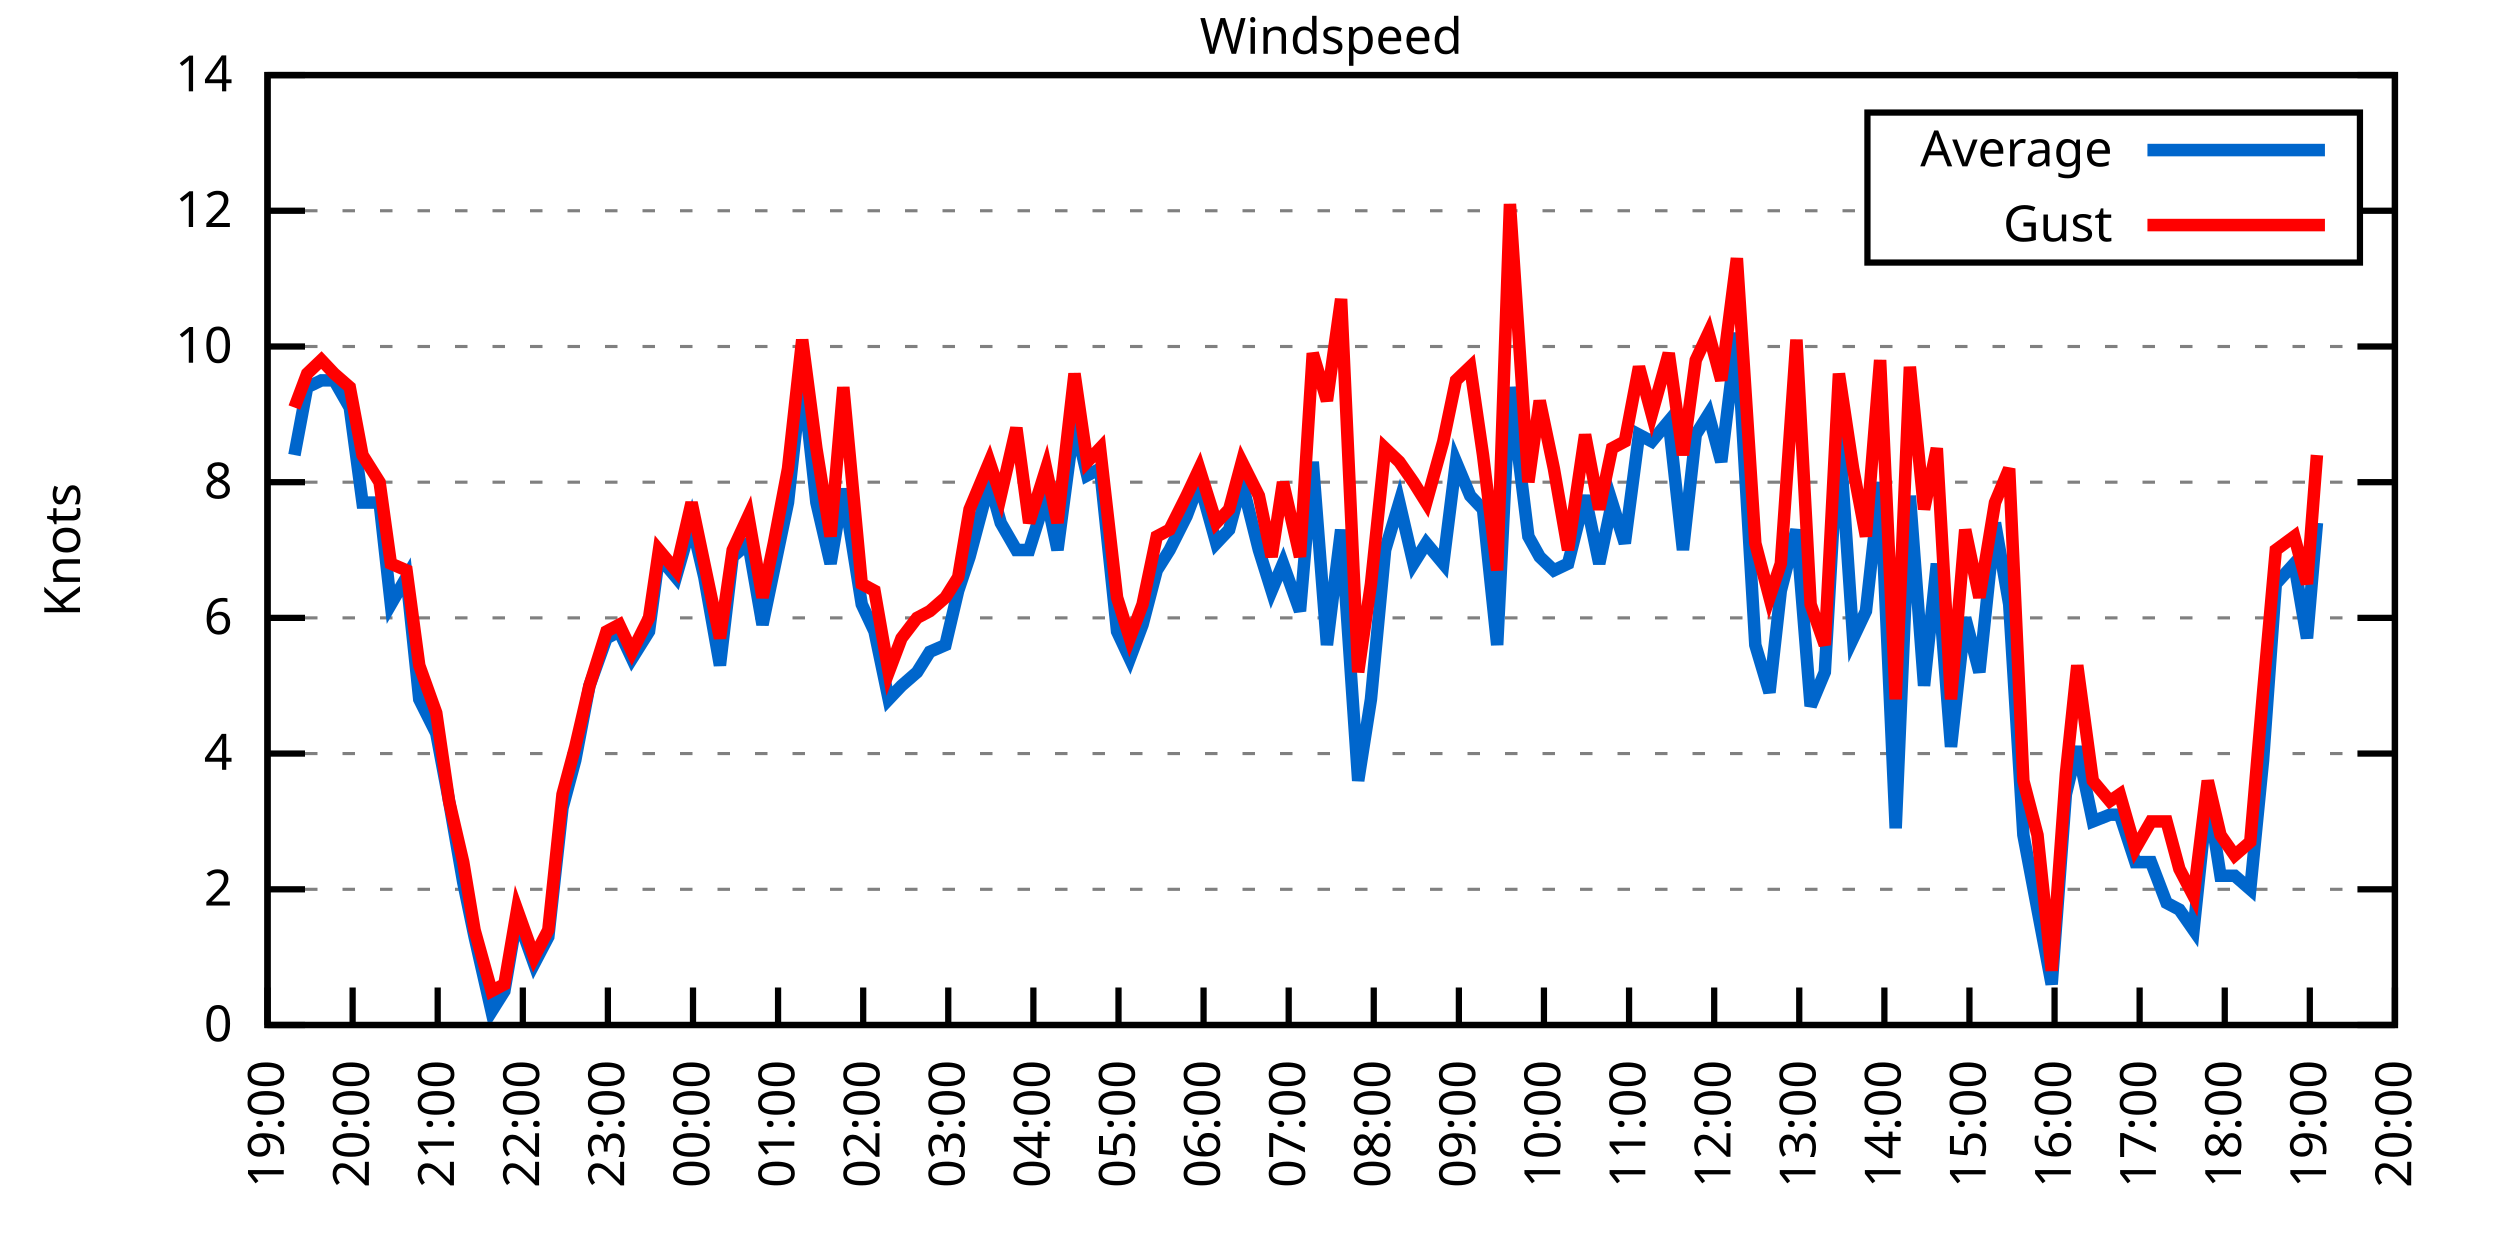
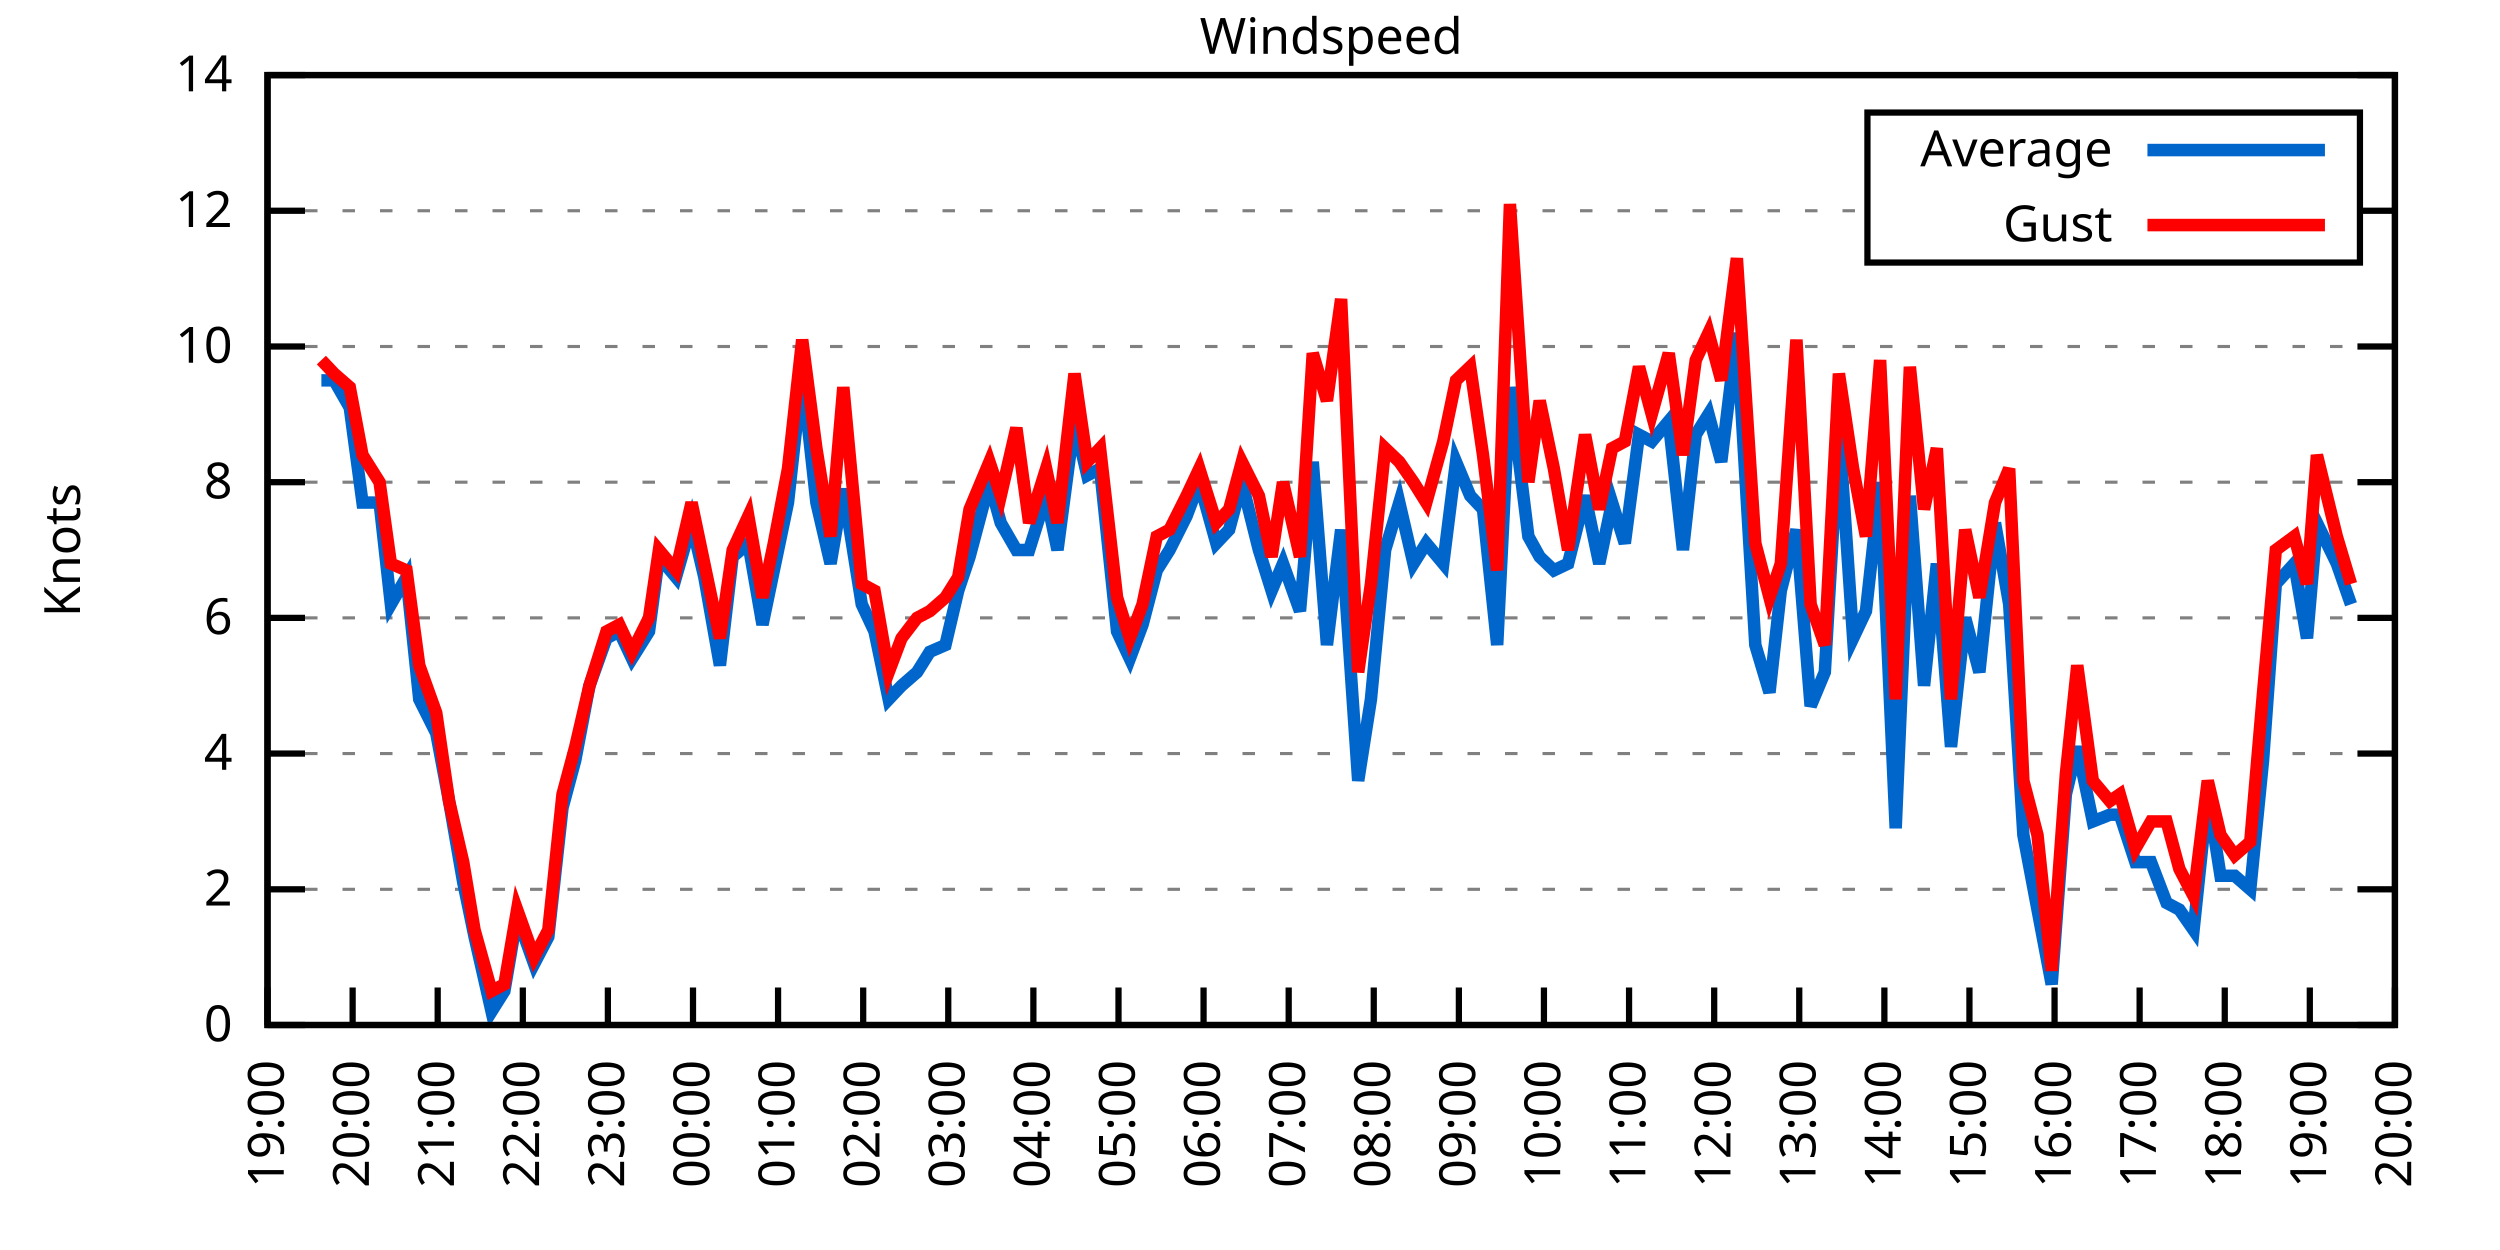
<svg xmlns="http://www.w3.org/2000/svg" xmlns:xlink="http://www.w3.org/1999/xlink" width="400" height="200" viewBox="0 0 400 200">
  <g id="gnuplot_canvas">
    <rect x="0" y="0" width="400" height="200" fill="none" />
    <defs>
      <circle id="gpDot" r="0.5" stroke-width="0.5" stroke="currentColor" />
      <path id="gpPt0" stroke-width="0.333" stroke="currentColor" d="M-1,0 h2 M0,-1 v2" />
      <path id="gpPt1" stroke-width="0.333" stroke="currentColor" d="M-1,-1 L1,1 M1,-1 L-1,1" />
      <path id="gpPt2" stroke-width="0.333" stroke="currentColor" d="M-1,0 L1,0 M0,-1 L0,1 M-1,-1 L1,1 M-1,1 L1,-1" />
      <rect id="gpPt3" stroke-width="0.333" stroke="currentColor" x="-1" y="-1" width="2" height="2" />
      <rect id="gpPt4" stroke-width="0.333" stroke="currentColor" fill="currentColor" x="-1" y="-1" width="2" height="2" />
      <circle id="gpPt5" stroke-width="0.333" stroke="currentColor" cx="0" cy="0" r="1" />
      <use xlink:href="#gpPt5" id="gpPt6" fill="currentColor" stroke="none" />
      <path id="gpPt7" stroke-width="0.333" stroke="currentColor" d="M0,-1.33 L-1.33,0.67 L1.33,0.67 z" />
      <use xlink:href="#gpPt7" id="gpPt8" fill="currentColor" stroke="none" />
      <use xlink:href="#gpPt7" id="gpPt9" stroke="currentColor" transform="rotate(180)" />
      <use xlink:href="#gpPt9" id="gpPt10" fill="currentColor" stroke="none" />
      <use xlink:href="#gpPt3" id="gpPt11" stroke="currentColor" transform="rotate(45)" />
      <use xlink:href="#gpPt11" id="gpPt12" fill="currentColor" stroke="none" />
      <path id="gpPt13" stroke-width="0.333" stroke="currentColor" d="M0,1.330 L1.265,0.411 L0.782,-1.067 L-0.782,-1.076 L-1.265,0.411 z" />
      <use xlink:href="#gpPt13" id="gpPt14" fill="currentColor" stroke="none" />
      <filter id="textbox" filterUnits="objectBoundingBox" x="0" y="0" height="1" width="1">
        <feFlood flood-color="white" flood-opacity="1" result="bgnd" />
        <feComposite in="SourceGraphic" in2="bgnd" operator="atop" />
      </filter>
      <filter id="greybox" filterUnits="objectBoundingBox" x="0" y="0" height="1" width="1">
        <feFlood flood-color="lightgrey" flood-opacity="1" result="grey" />
        <feComposite in="SourceGraphic" in2="grey" operator="atop" />
      </filter>
    </defs>
    <g fill="none" color="white" stroke="currentColor" stroke-width="1.00" stroke-linecap="butt" stroke-linejoin="miter">
</g>
    <g fill="none" color="black" stroke="currentColor" stroke-width="1.00" stroke-linecap="butt" stroke-linejoin="miter">
      <g stroke="none" shape-rendering="crispEdges">
        <polygon fill="rgb(255, 255, 255)" points="42.80,164.00 383.18,164.00 383.18,12.02 42.80,12.02 " />
      </g>
    </g>
    <g fill="none" color="black" stroke="currentColor" stroke-width="1.00" stroke-linecap="butt" stroke-linejoin="miter">
</g>
    <g fill="none" color="black" stroke="black" stroke-width="0.50" stroke-linecap="butt" stroke-linejoin="miter">
</g>
    <g fill="none" color="gray" stroke="currentColor" stroke-width="0.50" stroke-linecap="butt" stroke-linejoin="miter">
      <path stroke="gray" stroke-dasharray="2,4" class="gridline" d="M42.80,164.00 L383.19,164.00  " />
    </g>
    <g fill="none" color="gray" stroke="gray" stroke-width="1.00" stroke-linecap="butt" stroke-linejoin="miter">
</g>
    <g fill="none" color="black" stroke="currentColor" stroke-width="1.00" stroke-linecap="butt" stroke-linejoin="miter">
      <path stroke="black" d="M42.80,164.00 L48.80,164.00 M383.19,164.00 L377.19,164.00  " />
      <g transform="translate(37.20,166.60)" stroke="none" fill="black" font-family="Sans" font-size="8.00" text-anchor="end">
        <text>
          <tspan font-family="Sans"> 0</tspan>
        </text>
      </g>
    </g>
    <g fill="none" color="black" stroke="currentColor" stroke-width="1.00" stroke-linecap="butt" stroke-linejoin="miter">
</g>
    <g fill="none" color="black" stroke="black" stroke-width="0.50" stroke-linecap="butt" stroke-linejoin="miter">
</g>
    <g fill="none" color="gray" stroke="currentColor" stroke-width="0.50" stroke-linecap="butt" stroke-linejoin="miter">
      <path stroke="gray" stroke-dasharray="2,4" class="gridline" d="M42.80,142.29 L383.19,142.29  " />
    </g>
    <g fill="none" color="gray" stroke="gray" stroke-width="1.00" stroke-linecap="butt" stroke-linejoin="miter">
</g>
    <g fill="none" color="black" stroke="currentColor" stroke-width="1.00" stroke-linecap="butt" stroke-linejoin="miter">
      <path stroke="black" d="M42.80,142.29 L48.80,142.29 M383.19,142.29 L377.19,142.29  " />
      <g transform="translate(37.20,144.89)" stroke="none" fill="black" font-family="Sans" font-size="8.00" text-anchor="end">
        <text>
          <tspan font-family="Sans"> 2</tspan>
        </text>
      </g>
    </g>
    <g fill="none" color="black" stroke="currentColor" stroke-width="1.00" stroke-linecap="butt" stroke-linejoin="miter">
</g>
    <g fill="none" color="black" stroke="black" stroke-width="0.50" stroke-linecap="butt" stroke-linejoin="miter">
</g>
    <g fill="none" color="gray" stroke="currentColor" stroke-width="0.50" stroke-linecap="butt" stroke-linejoin="miter">
      <path stroke="gray" stroke-dasharray="2,4" class="gridline" d="M42.80,120.57 L383.19,120.57  " />
    </g>
    <g fill="none" color="gray" stroke="gray" stroke-width="1.00" stroke-linecap="butt" stroke-linejoin="miter">
</g>
    <g fill="none" color="black" stroke="currentColor" stroke-width="1.00" stroke-linecap="butt" stroke-linejoin="miter">
      <path stroke="black" d="M42.80,120.57 L48.80,120.57 M383.19,120.57 L377.19,120.57  " />
      <g transform="translate(37.20,123.17)" stroke="none" fill="black" font-family="Sans" font-size="8.00" text-anchor="end">
        <text>
          <tspan font-family="Sans"> 4</tspan>
        </text>
      </g>
    </g>
    <g fill="none" color="black" stroke="currentColor" stroke-width="1.00" stroke-linecap="butt" stroke-linejoin="miter">
</g>
    <g fill="none" color="black" stroke="black" stroke-width="0.50" stroke-linecap="butt" stroke-linejoin="miter">
</g>
    <g fill="none" color="gray" stroke="currentColor" stroke-width="0.50" stroke-linecap="butt" stroke-linejoin="miter">
      <path stroke="gray" stroke-dasharray="2,4" class="gridline" d="M42.80,98.86 L383.19,98.86  " />
    </g>
    <g fill="none" color="gray" stroke="gray" stroke-width="1.00" stroke-linecap="butt" stroke-linejoin="miter">
</g>
    <g fill="none" color="black" stroke="currentColor" stroke-width="1.00" stroke-linecap="butt" stroke-linejoin="miter">
      <path stroke="black" d="M42.80,98.86 L48.80,98.86 M383.19,98.86 L377.19,98.86  " />
      <g transform="translate(37.20,101.46)" stroke="none" fill="black" font-family="Sans" font-size="8.00" text-anchor="end">
        <text>
          <tspan font-family="Sans"> 6</tspan>
        </text>
      </g>
    </g>
    <g fill="none" color="black" stroke="currentColor" stroke-width="1.00" stroke-linecap="butt" stroke-linejoin="miter">
</g>
    <g fill="none" color="black" stroke="black" stroke-width="0.50" stroke-linecap="butt" stroke-linejoin="miter">
</g>
    <g fill="none" color="gray" stroke="currentColor" stroke-width="0.50" stroke-linecap="butt" stroke-linejoin="miter">
      <path stroke="gray" stroke-dasharray="2,4" class="gridline" d="M42.80,77.15 L383.19,77.15  " />
    </g>
    <g fill="none" color="gray" stroke="gray" stroke-width="1.00" stroke-linecap="butt" stroke-linejoin="miter">
</g>
    <g fill="none" color="black" stroke="currentColor" stroke-width="1.00" stroke-linecap="butt" stroke-linejoin="miter">
      <path stroke="black" d="M42.80,77.15 L48.80,77.15 M383.19,77.15 L377.19,77.15  " />
      <g transform="translate(37.20,79.75)" stroke="none" fill="black" font-family="Sans" font-size="8.00" text-anchor="end">
        <text>
          <tspan font-family="Sans"> 8</tspan>
        </text>
      </g>
    </g>
    <g fill="none" color="black" stroke="currentColor" stroke-width="1.00" stroke-linecap="butt" stroke-linejoin="miter">
</g>
    <g fill="none" color="black" stroke="black" stroke-width="0.50" stroke-linecap="butt" stroke-linejoin="miter">
</g>
    <g fill="none" color="gray" stroke="currentColor" stroke-width="0.50" stroke-linecap="butt" stroke-linejoin="miter">
      <path stroke="gray" stroke-dasharray="2,4" class="gridline" d="M42.80,55.44 L383.19,55.44  " />
    </g>
    <g fill="none" color="gray" stroke="gray" stroke-width="1.00" stroke-linecap="butt" stroke-linejoin="miter">
</g>
    <g fill="none" color="black" stroke="currentColor" stroke-width="1.00" stroke-linecap="butt" stroke-linejoin="miter">
      <path stroke="black" d="M42.80,55.44 L48.80,55.44 M383.19,55.44 L377.19,55.44  " />
      <g transform="translate(37.20,58.04)" stroke="none" fill="black" font-family="Sans" font-size="8.00" text-anchor="end">
        <text>
          <tspan font-family="Sans"> 10</tspan>
        </text>
      </g>
    </g>
    <g fill="none" color="black" stroke="currentColor" stroke-width="1.00" stroke-linecap="butt" stroke-linejoin="miter">
</g>
    <g fill="none" color="black" stroke="black" stroke-width="0.50" stroke-linecap="butt" stroke-linejoin="miter">
</g>
    <g fill="none" color="gray" stroke="currentColor" stroke-width="0.50" stroke-linecap="butt" stroke-linejoin="miter">
      <path stroke="gray" stroke-dasharray="2,4" class="gridline" d="M42.80,33.72 L298.79,33.72 M377.59,33.72 L383.19,33.72  " />
    </g>
    <g fill="none" color="gray" stroke="gray" stroke-width="1.00" stroke-linecap="butt" stroke-linejoin="miter">
</g>
    <g fill="none" color="black" stroke="currentColor" stroke-width="1.00" stroke-linecap="butt" stroke-linejoin="miter">
      <path stroke="black" d="M42.80,33.72 L48.80,33.72 M383.19,33.72 L377.19,33.72  " />
      <g transform="translate(37.20,36.32)" stroke="none" fill="black" font-family="Sans" font-size="8.00" text-anchor="end">
        <text>
          <tspan font-family="Sans"> 12</tspan>
        </text>
      </g>
    </g>
    <g fill="none" color="black" stroke="currentColor" stroke-width="1.00" stroke-linecap="butt" stroke-linejoin="miter">
</g>
    <g fill="none" color="black" stroke="black" stroke-width="0.50" stroke-linecap="butt" stroke-linejoin="miter">
</g>
    <g fill="none" color="gray" stroke="currentColor" stroke-width="0.50" stroke-linecap="butt" stroke-linejoin="miter">
      <path stroke="gray" stroke-dasharray="2,4" class="gridline" d="M42.80,12.01 L383.19,12.01  " />
    </g>
    <g fill="none" color="gray" stroke="gray" stroke-width="1.00" stroke-linecap="butt" stroke-linejoin="miter">
</g>
    <g fill="none" color="black" stroke="currentColor" stroke-width="1.00" stroke-linecap="butt" stroke-linejoin="miter">
      <path stroke="black" d="M42.80,12.01 L48.80,12.01 M383.19,12.01 L377.19,12.01  " />
      <g transform="translate(37.20,14.61)" stroke="none" fill="black" font-family="Sans" font-size="8.00" text-anchor="end">
        <text>
          <tspan font-family="Sans"> 14</tspan>
        </text>
      </g>
    </g>
    <g fill="none" color="black" stroke="currentColor" stroke-width="1.00" stroke-linecap="butt" stroke-linejoin="miter">
      <path stroke="black" d="M42.80,164.00 L42.80,158.00  " />
      <g transform="translate(45.40,169.60) rotate(270.00)" stroke="none" fill="black" font-family="Sans" font-size="8.00" text-anchor="end">
        <text>
          <tspan font-family="Sans">19:00</tspan>
        </text>
      </g>
    </g>
    <g fill="none" color="black" stroke="currentColor" stroke-width="1.00" stroke-linecap="butt" stroke-linejoin="miter">
      <path stroke="black" d="M56.42,164.00 L56.42,158.00  " />
      <g transform="translate(59.02,169.60) rotate(270.00)" stroke="none" fill="black" font-family="Sans" font-size="8.00" text-anchor="end">
        <text>
          <tspan font-family="Sans">20:00</tspan>
        </text>
      </g>
    </g>
    <g fill="none" color="black" stroke="currentColor" stroke-width="1.00" stroke-linecap="butt" stroke-linejoin="miter">
      <path stroke="black" d="M70.03,164.00 L70.03,158.00  " />
      <g transform="translate(72.63,169.60) rotate(270.00)" stroke="none" fill="black" font-family="Sans" font-size="8.00" text-anchor="end">
        <text>
          <tspan font-family="Sans">21:00</tspan>
        </text>
      </g>
    </g>
    <g fill="none" color="black" stroke="currentColor" stroke-width="1.00" stroke-linecap="butt" stroke-linejoin="miter">
      <path stroke="black" d="M83.65,164.00 L83.65,158.00  " />
      <g transform="translate(86.25,169.60) rotate(270.00)" stroke="none" fill="black" font-family="Sans" font-size="8.00" text-anchor="end">
        <text>
          <tspan font-family="Sans">22:00</tspan>
        </text>
      </g>
    </g>
    <g fill="none" color="black" stroke="currentColor" stroke-width="1.00" stroke-linecap="butt" stroke-linejoin="miter">
      <path stroke="black" d="M97.26,164.00 L97.26,158.00  " />
      <g transform="translate(99.86,169.60) rotate(270.00)" stroke="none" fill="black" font-family="Sans" font-size="8.00" text-anchor="end">
        <text>
          <tspan font-family="Sans">23:00</tspan>
        </text>
      </g>
    </g>
    <g fill="none" color="black" stroke="currentColor" stroke-width="1.00" stroke-linecap="butt" stroke-linejoin="miter">
      <path stroke="black" d="M110.88,164.00 L110.88,158.00  " />
      <g transform="translate(113.48,169.60) rotate(270.00)" stroke="none" fill="black" font-family="Sans" font-size="8.00" text-anchor="end">
        <text>
          <tspan font-family="Sans">00:00</tspan>
        </text>
      </g>
    </g>
    <g fill="none" color="black" stroke="currentColor" stroke-width="1.00" stroke-linecap="butt" stroke-linejoin="miter">
      <path stroke="black" d="M124.49,164.00 L124.49,158.00  " />
      <g transform="translate(127.09,169.60) rotate(270.00)" stroke="none" fill="black" font-family="Sans" font-size="8.00" text-anchor="end">
        <text>
          <tspan font-family="Sans">01:00</tspan>
        </text>
      </g>
    </g>
    <g fill="none" color="black" stroke="currentColor" stroke-width="1.00" stroke-linecap="butt" stroke-linejoin="miter">
      <path stroke="black" d="M138.11,164.00 L138.11,158.00  " />
      <g transform="translate(140.71,169.60) rotate(270.00)" stroke="none" fill="black" font-family="Sans" font-size="8.00" text-anchor="end">
        <text>
          <tspan font-family="Sans">02:00</tspan>
        </text>
      </g>
    </g>
    <g fill="none" color="black" stroke="currentColor" stroke-width="1.00" stroke-linecap="butt" stroke-linejoin="miter">
      <path stroke="black" d="M151.72,164.00 L151.72,158.00  " />
      <g transform="translate(154.32,169.60) rotate(270.00)" stroke="none" fill="black" font-family="Sans" font-size="8.00" text-anchor="end">
        <text>
          <tspan font-family="Sans">03:00</tspan>
        </text>
      </g>
    </g>
    <g fill="none" color="black" stroke="currentColor" stroke-width="1.00" stroke-linecap="butt" stroke-linejoin="miter">
      <path stroke="black" d="M165.34,164.00 L165.34,158.00  " />
      <g transform="translate(167.94,169.60) rotate(270.00)" stroke="none" fill="black" font-family="Sans" font-size="8.00" text-anchor="end">
        <text>
          <tspan font-family="Sans">04:00</tspan>
        </text>
      </g>
    </g>
    <g fill="none" color="black" stroke="currentColor" stroke-width="1.00" stroke-linecap="butt" stroke-linejoin="miter">
      <path stroke="black" d="M178.96,164.00 L178.96,158.00  " />
      <g transform="translate(181.56,169.60) rotate(270.00)" stroke="none" fill="black" font-family="Sans" font-size="8.00" text-anchor="end">
        <text>
          <tspan font-family="Sans">05:00</tspan>
        </text>
      </g>
    </g>
    <g fill="none" color="black" stroke="currentColor" stroke-width="1.00" stroke-linecap="butt" stroke-linejoin="miter">
      <path stroke="black" d="M192.57,164.00 L192.57,158.00  " />
      <g transform="translate(195.17,169.60) rotate(270.00)" stroke="none" fill="black" font-family="Sans" font-size="8.00" text-anchor="end">
        <text>
          <tspan font-family="Sans">06:00</tspan>
        </text>
      </g>
    </g>
    <g fill="none" color="black" stroke="currentColor" stroke-width="1.00" stroke-linecap="butt" stroke-linejoin="miter">
      <path stroke="black" d="M206.19,164.00 L206.19,158.00  " />
      <g transform="translate(208.79,169.60) rotate(270.00)" stroke="none" fill="black" font-family="Sans" font-size="8.00" text-anchor="end">
        <text>
          <tspan font-family="Sans">07:00</tspan>
        </text>
      </g>
    </g>
    <g fill="none" color="black" stroke="currentColor" stroke-width="1.00" stroke-linecap="butt" stroke-linejoin="miter">
      <path stroke="black" d="M219.80,164.00 L219.80,158.00  " />
      <g transform="translate(222.40,169.60) rotate(270.00)" stroke="none" fill="black" font-family="Sans" font-size="8.00" text-anchor="end">
        <text>
          <tspan font-family="Sans">08:00</tspan>
        </text>
      </g>
    </g>
    <g fill="none" color="black" stroke="currentColor" stroke-width="1.00" stroke-linecap="butt" stroke-linejoin="miter">
      <path stroke="black" d="M233.42,164.00 L233.42,158.00  " />
      <g transform="translate(236.02,169.60) rotate(270.00)" stroke="none" fill="black" font-family="Sans" font-size="8.00" text-anchor="end">
        <text>
          <tspan font-family="Sans">09:00</tspan>
        </text>
      </g>
    </g>
    <g fill="none" color="black" stroke="currentColor" stroke-width="1.00" stroke-linecap="butt" stroke-linejoin="miter">
      <path stroke="black" d="M247.03,164.00 L247.03,158.00  " />
      <g transform="translate(249.63,169.60) rotate(270.00)" stroke="none" fill="black" font-family="Sans" font-size="8.00" text-anchor="end">
        <text>
          <tspan font-family="Sans">10:00</tspan>
        </text>
      </g>
    </g>
    <g fill="none" color="black" stroke="currentColor" stroke-width="1.00" stroke-linecap="butt" stroke-linejoin="miter">
      <path stroke="black" d="M260.65,164.00 L260.65,158.00  " />
      <g transform="translate(263.25,169.60) rotate(270.00)" stroke="none" fill="black" font-family="Sans" font-size="8.00" text-anchor="end">
        <text>
          <tspan font-family="Sans">11:00</tspan>
        </text>
      </g>
    </g>
    <g fill="none" color="black" stroke="currentColor" stroke-width="1.00" stroke-linecap="butt" stroke-linejoin="miter">
      <path stroke="black" d="M274.27,164.00 L274.27,158.00  " />
      <g transform="translate(276.87,169.60) rotate(270.00)" stroke="none" fill="black" font-family="Sans" font-size="8.00" text-anchor="end">
        <text>
          <tspan font-family="Sans">12:00</tspan>
        </text>
      </g>
    </g>
    <g fill="none" color="black" stroke="currentColor" stroke-width="1.00" stroke-linecap="butt" stroke-linejoin="miter">
      <path stroke="black" d="M287.88,164.00 L287.88,158.00  " />
      <g transform="translate(290.48,169.60) rotate(270.00)" stroke="none" fill="black" font-family="Sans" font-size="8.00" text-anchor="end">
        <text>
          <tspan font-family="Sans">13:00</tspan>
        </text>
      </g>
    </g>
    <g fill="none" color="black" stroke="currentColor" stroke-width="1.00" stroke-linecap="butt" stroke-linejoin="miter">
      <path stroke="black" d="M301.50,164.00 L301.50,158.00  " />
      <g transform="translate(304.10,169.60) rotate(270.00)" stroke="none" fill="black" font-family="Sans" font-size="8.00" text-anchor="end">
        <text>
          <tspan font-family="Sans">14:00</tspan>
        </text>
      </g>
    </g>
    <g fill="none" color="black" stroke="currentColor" stroke-width="1.00" stroke-linecap="butt" stroke-linejoin="miter">
      <path stroke="black" d="M315.11,164.00 L315.11,158.00  " />
      <g transform="translate(317.71,169.60) rotate(270.00)" stroke="none" fill="black" font-family="Sans" font-size="8.00" text-anchor="end">
        <text>
          <tspan font-family="Sans">15:00</tspan>
        </text>
      </g>
    </g>
    <g fill="none" color="black" stroke="currentColor" stroke-width="1.00" stroke-linecap="butt" stroke-linejoin="miter">
      <path stroke="black" d="M328.73,164.00 L328.73,158.00  " />
      <g transform="translate(331.33,169.60) rotate(270.00)" stroke="none" fill="black" font-family="Sans" font-size="8.00" text-anchor="end">
        <text>
          <tspan font-family="Sans">16:00</tspan>
        </text>
      </g>
    </g>
    <g fill="none" color="black" stroke="currentColor" stroke-width="1.00" stroke-linecap="butt" stroke-linejoin="miter">
      <path stroke="black" d="M342.34,164.00 L342.34,158.00  " />
      <g transform="translate(344.94,169.60) rotate(270.00)" stroke="none" fill="black" font-family="Sans" font-size="8.00" text-anchor="end">
        <text>
          <tspan font-family="Sans">17:00</tspan>
        </text>
      </g>
    </g>
    <g fill="none" color="black" stroke="currentColor" stroke-width="1.00" stroke-linecap="butt" stroke-linejoin="miter">
      <path stroke="black" d="M355.96,164.00 L355.96,158.00  " />
      <g transform="translate(358.56,169.60) rotate(270.00)" stroke="none" fill="black" font-family="Sans" font-size="8.00" text-anchor="end">
        <text>
          <tspan font-family="Sans">18:00</tspan>
        </text>
      </g>
    </g>
    <g fill="none" color="black" stroke="currentColor" stroke-width="1.00" stroke-linecap="butt" stroke-linejoin="miter">
      <path stroke="black" d="M369.57,164.00 L369.57,158.00  " />
      <g transform="translate(372.17,169.60) rotate(270.00)" stroke="none" fill="black" font-family="Sans" font-size="8.00" text-anchor="end">
        <text>
          <tspan font-family="Sans">19:00</tspan>
        </text>
      </g>
    </g>
    <g fill="none" color="black" stroke="currentColor" stroke-width="1.00" stroke-linecap="butt" stroke-linejoin="miter">
      <path stroke="black" d="M383.19,164.00 L383.19,158.00  " />
      <g transform="translate(385.79,169.60) rotate(270.00)" stroke="none" fill="black" font-family="Sans" font-size="8.00" text-anchor="end">
        <text>
          <tspan font-family="Sans">20:00</tspan>
        </text>
      </g>
    </g>
    <g fill="none" color="black" stroke="currentColor" stroke-width="1.00" stroke-linecap="butt" stroke-linejoin="miter">
</g>
    <g fill="none" color="black" stroke="currentColor" stroke-width="1.00" stroke-linecap="butt" stroke-linejoin="miter">
      <path stroke="black" d="M42.80,12.01 L42.80,164.00 L383.19,164.00 L383.19,12.01 L42.80,12.01 Z  " />
    </g>
    <g fill="none" color="black" stroke="currentColor" stroke-width="1.00" stroke-linecap="butt" stroke-linejoin="miter">
</g>
    <g fill="none" color="black" stroke="currentColor" stroke-width="1.00" stroke-linecap="butt" stroke-linejoin="miter">
      <path stroke="black" d="M298.79,42.01 L298.79,18.01 L377.59,18.01 L377.59,42.01 L298.79,42.01 Z  " />
    </g>
    <g id="Windspeed_plot_1">
      <g fill="none" color="white" stroke="black" stroke-width="2.00" stroke-linecap="butt" stroke-linejoin="miter">
</g>
      <g fill="none" color="black" stroke="currentColor" stroke-width="2.00" stroke-linecap="butt" stroke-linejoin="miter">
        <g transform="translate(337.99,26.61)" stroke="none" fill="black" font-family="Sans" font-size="8.00" text-anchor="end">
          <text>
            <tspan font-family="Sans">Average</tspan>
          </text>
        </g>
      </g>
      <g fill="none" color="black" stroke="currentColor" stroke-width="2.00" stroke-linecap="butt" stroke-linejoin="miter">
-         <path stroke="rgb(  0, 102, 204)" d="M343.59,24.01 L371.99,24.01 M47.11,72.81 L49.15,61.95 L51.42,60.86 L53.47,60.86 L55.96,65.21 L58.00,80.41   L60.73,80.41 L62.54,96.69 L65.04,92.35 L67.08,111.89 L69.80,117.32 L71.85,128.17 L74.12,141.20 L75.93,149.89   L78.65,161.83 L80.70,158.57 L82.74,146.63 L85.46,154.23 L87.73,149.89 L90.00,129.26 L92.04,121.66 L94.31,109.72   L97.04,102.12 L99.08,101.03 L101.12,105.38 L103.84,101.03 L105.43,89.09 L108.15,92.35 L110.65,83.66 L112.69,92.35   L115.19,106.46 L117.23,89.09 L119.73,86.92 L122.00,99.95 L123.81,91.26 L126.08,80.41 L128.35,59.78 L130.62,80.41   L132.89,90.18 L134.93,78.23 L137.88,96.69 L139.92,101.03 L142.19,111.89 L144.24,109.72 L146.73,107.55 L148.77,104.29   L151.27,103.20 L153.31,94.52 L155.13,89.09 L158.31,77.15 L160.12,83.66 L162.62,88.00 L164.66,88.00 L167.38,79.32   L169.20,88.00 L171.92,67.38 L173.96,76.06 L176.01,74.98 L178.73,101.03 L180.77,105.38 L182.81,99.95 L185.08,91.26   L187.13,88.00 L189.85,82.58 L191.89,77.15 L194.61,86.92 L196.66,84.75 L198.70,77.15 L201.42,88.00 L203.46,94.52   L205.28,90.18 L208.00,97.78 L210.04,73.89 L212.31,103.20 L214.58,84.75 L217.31,124.92 L219.35,111.89 L221.62,88.00   L223.89,80.41 L226.16,90.18 L228.20,86.92 L230.92,90.18 L232.96,73.89 L235.23,79.32 L237.28,81.49 L239.55,103.20   L241.59,61.95 L244.54,85.83 L246.35,89.09 L248.62,91.26 L250.89,90.18 L253.61,79.32 L255.88,90.18 L257.93,80.41   L259.97,86.92 L262.24,69.55 L264.28,70.63 L267.00,67.38 L269.27,88.00 L271.32,69.55 L273.36,66.29 L275.40,73.89   L277.90,53.26 L280.85,103.20 L283.12,110.80 L284.93,94.52 L287.43,84.75 L289.70,112.97 L291.97,107.55 L294.23,68.46   L296.50,102.12 L298.55,97.78 L300.82,77.15 L303.31,132.52 L305.58,79.32 L307.85,109.72 L309.89,90.18 L312.16,119.49   L314.43,98.86 L316.70,107.55 L319.20,83.66 L321.47,96.69 L323.74,133.60 L326.00,145.54 L328.27,157.49 L330.54,127.09   L332.36,119.49 L334.85,131.43 L337.58,130.35 L339.17,130.35 L341.66,137.94 L344.16,137.94 L346.65,144.46 L348.70,145.54   L350.97,148.80 L353.24,127.09 L355.28,140.12 L357.55,140.12 L360.04,142.29 L362.09,121.66 L364.13,93.43 L367.08,90.18   L369.12,102.12 L370.71,83.66  " />
+         <path stroke="rgb(  0, 102, 204)" d="M343.59,24.01 L371.99,24.01 M51.42,60.86 L53.47,60.86 L55.96,65.21 L58.00,80.41 L60.73,80.41 L62.54,96.69   L65.04,92.35 L67.08,111.89 L69.80,117.32 L71.85,128.17 L74.12,141.20 L75.93,149.89 L78.65,161.83 L80.70,158.57   L82.74,146.63 L85.46,154.23 L87.73,149.89 L90.00,129.26 L92.04,121.66 L94.31,109.72 L97.04,102.12 L99.08,101.03   L101.12,105.38 L103.84,101.03 L105.43,89.09 L108.15,92.35 L110.65,83.66 L112.69,92.35 L115.19,106.46 L117.23,89.09   L119.73,86.92 L122.00,99.95 L123.81,91.26 L126.08,80.41 L128.35,59.78 L130.62,80.41 L132.89,90.18 L134.93,78.23   L137.88,96.69 L139.92,101.03 L142.19,111.89 L144.24,109.72 L146.73,107.55 L148.77,104.29 L151.27,103.20 L153.31,94.52   L155.13,89.09 L158.31,77.15 L160.12,83.66 L162.62,88.00 L164.66,88.00 L167.38,79.32 L169.20,88.00 L171.92,67.38   L173.96,76.06 L176.01,74.98 L178.73,101.03 L180.77,105.38 L182.81,99.95 L185.08,91.26 L187.13,88.00 L189.85,82.58   L191.89,77.15 L194.61,86.92 L196.66,84.75 L198.70,77.15 L201.42,88.00 L203.46,94.52 L205.28,90.18 L208.00,97.78   L210.04,73.89 L212.31,103.20 L214.58,84.75 L217.31,124.92 L219.35,111.89 L221.62,88.00 L223.89,80.41 L226.16,90.18   L228.20,86.92 L230.92,90.18 L232.96,73.89 L235.23,79.32 L237.28,81.49 L239.55,103.20 L241.59,61.95 L244.54,85.83   L246.35,89.09 L248.62,91.26 L250.89,90.18 L253.61,79.32 L255.88,90.18 L257.93,80.41 L259.97,86.92 L262.24,69.55   L264.28,70.63 L267.00,67.38 L269.27,88.00 L271.32,69.55 L273.36,66.29 L275.40,73.89 L277.90,53.26 L280.85,103.20   L283.12,110.80 L284.93,94.52 L287.43,84.75 L289.70,112.97 L291.97,107.55 L294.23,68.46 L296.50,102.12 L298.55,97.78   L300.82,77.15 L303.31,132.52 L305.58,79.32 L307.85,109.72 L309.89,90.18 L312.16,119.49 L314.43,98.86 L316.70,107.55   L319.20,83.66 L321.47,96.69 L323.74,133.60 L326.00,145.54 L328.27,157.49 L330.54,127.09 L332.36,119.49 L334.85,131.43   L337.58,130.35 L339.17,130.35 L341.66,137.94 L344.16,137.94 L346.65,144.46 L348.70,145.54 L350.97,148.80 L353.24,127.09   L355.28,140.12 L357.55,140.12 L360.04,142.29 L362.09,121.66 L364.13,93.43 L367.08,90.18 L369.12,102.12 L370.71,83.66   L373.89,90.18 L376.16,96.69  " />
      </g>
    </g>
    <g id="Windspeed_plot_2">
      <g fill="none" color="black" stroke="currentColor" stroke-width="2.00" stroke-linecap="butt" stroke-linejoin="miter">
        <g transform="translate(337.99,38.61)" stroke="none" fill="black" font-family="Sans" font-size="8.00" text-anchor="end">
          <text>
            <tspan font-family="Sans">Gust</tspan>
          </text>
        </g>
      </g>
      <g fill="none" color="black" stroke="currentColor" stroke-width="2.00" stroke-linecap="butt" stroke-linejoin="miter">
-         <path stroke="rgb(255,   0,   0)" d="M343.59,36.01 L371.99,36.01 M47.11,65.21 L49.15,59.78 L51.42,57.61 L53.47,59.78 L55.96,61.95 L58.00,72.81   L60.73,77.15 L62.54,90.18 L65.04,91.26 L67.08,106.46 L69.80,114.06 L71.85,128.17 L74.12,137.94 L75.93,148.80   L78.65,158.57 L80.70,157.49 L82.74,145.54 L85.46,153.14 L87.73,148.80 L90.00,127.09 L92.04,119.49 L94.31,109.72   L97.04,101.03 L99.08,99.95 L101.12,104.29 L103.84,98.86 L105.43,88.00 L108.15,91.26 L110.65,80.41 L112.69,90.18   L115.19,102.12 L117.23,88.00 L119.73,82.58 L122.00,95.60 L123.81,86.92 L126.08,74.98 L128.35,54.35 L130.62,71.72   L132.89,85.83 L134.93,61.95 L137.88,93.43 L139.92,94.52 L142.19,107.55 L144.24,102.12 L146.73,98.86 L148.77,97.78   L151.27,95.60 L153.31,92.35 L155.13,81.49 L158.31,73.89 L160.12,79.32 L162.62,68.46 L164.66,83.66 L167.38,74.98   L169.20,83.66 L171.92,59.78 L173.96,73.89 L176.01,71.72 L178.73,95.60 L180.77,102.12 L182.81,96.69 L185.08,85.83   L187.13,84.75 L189.85,79.32 L191.89,74.98 L194.61,83.66 L196.66,81.49 L198.70,73.89 L201.42,79.32 L203.46,89.09   L205.28,77.15 L208.00,89.09 L210.04,56.52 L212.31,64.12 L214.58,47.84 L217.31,107.55 L219.35,93.43 L221.62,71.72   L223.89,73.89 L226.16,77.15 L228.20,80.41 L230.92,70.63 L232.96,60.86 L235.23,58.69 L237.28,72.81 L239.55,91.26   L241.59,32.64 L244.54,77.15 L246.35,64.12 L248.62,74.98 L250.89,88.00 L253.61,69.55 L255.88,81.49 L257.93,71.72   L259.97,70.63 L262.24,58.69 L264.28,66.29 L267.00,56.52 L269.27,72.81 L271.32,57.61 L273.36,53.26 L275.40,60.86   L277.90,41.32 L280.85,86.92 L283.12,95.60 L284.93,90.18 L287.43,54.35 L289.70,96.69 L291.97,103.20 L294.23,59.78   L296.50,74.98 L298.55,85.83 L300.82,57.61 L303.31,111.89 L305.58,58.69 L307.85,81.49 L309.89,71.72 L312.16,111.89   L314.43,84.75 L316.70,95.60 L319.20,80.41 L321.47,74.98 L323.74,124.92 L326.00,133.60 L328.27,155.31 L330.54,123.83   L332.36,106.46 L334.85,124.92 L337.58,128.17 L339.17,127.09 L341.66,135.77 L344.16,131.43 L346.65,131.43 L348.70,139.03   L350.97,143.37 L353.24,124.92 L355.28,133.60 L357.55,136.86 L360.04,134.69 L362.09,110.80 L364.13,88.00 L367.08,85.83   L369.12,93.43 L370.71,72.81  " />
+         <path stroke="rgb(255,   0,   0)" d="M343.59,36.01 L371.99,36.01 M51.42,57.61 L53.47,59.78 L55.96,61.95 L58.00,72.81 L60.73,77.15 L62.54,90.18   L65.04,91.26 L67.08,106.46 L69.80,114.06 L71.85,128.17 L74.12,137.94 L75.93,148.80 L78.65,158.57 L80.70,157.49   L82.74,145.54 L85.46,153.14 L87.73,148.80 L90.00,127.09 L92.04,119.49 L94.31,109.72 L97.04,101.03 L99.08,99.95   L101.12,104.29 L103.84,98.86 L105.43,88.00 L108.15,91.26 L110.65,80.41 L112.69,90.18 L115.19,102.12 L117.23,88.00   L119.73,82.58 L122.00,95.60 L123.81,86.92 L126.08,74.98 L128.35,54.35 L130.62,71.72 L132.89,85.83 L134.93,61.95   L137.88,93.43 L139.92,94.52 L142.19,107.55 L144.24,102.12 L146.73,98.86 L148.77,97.78 L151.27,95.60 L153.31,92.35   L155.13,81.49 L158.31,73.89 L160.12,79.32 L162.62,68.46 L164.66,83.66 L167.38,74.98 L169.20,83.66 L171.92,59.78   L173.96,73.89 L176.01,71.72 L178.73,95.60 L180.77,102.12 L182.81,96.69 L185.08,85.83 L187.13,84.75 L189.85,79.32   L191.89,74.98 L194.61,83.66 L196.66,81.49 L198.70,73.89 L201.42,79.32 L203.46,89.09 L205.28,77.15 L208.00,89.09   L210.04,56.52 L212.31,64.12 L214.58,47.84 L217.31,107.55 L219.35,93.43 L221.62,71.72 L223.89,73.89 L226.16,77.15   L228.20,80.41 L230.92,70.63 L232.96,60.86 L235.23,58.69 L237.28,72.81 L239.55,91.26 L241.59,32.64 L244.54,77.15   L246.35,64.12 L248.62,74.98 L250.89,88.00 L253.61,69.55 L255.88,81.49 L257.93,71.72 L259.97,70.63 L262.24,58.69   L264.28,66.29 L267.00,56.52 L269.27,72.81 L271.32,57.61 L273.36,53.26 L275.40,60.86 L277.90,41.32 L280.85,86.92   L283.12,95.60 L284.93,90.18 L287.43,54.35 L289.70,96.69 L291.97,103.20 L294.23,59.78 L296.50,74.98 L298.55,85.83   L300.82,57.61 L303.31,111.89 L305.58,58.69 L307.85,81.49 L309.89,71.72 L312.16,111.89 L314.43,84.75 L316.70,95.60   L319.20,80.41 L321.47,74.98 L323.74,124.92 L326.00,133.60 L328.27,155.31 L330.54,123.83 L332.36,106.46 L334.85,124.92   L337.58,128.17 L339.17,127.09 L341.66,135.77 L344.16,131.43 L346.65,131.43 L348.70,139.03 L350.97,143.37 L353.24,124.92   L355.28,133.60 L357.55,136.86 L360.04,134.69 L362.09,110.80 L364.13,88.00 L367.08,85.83 L369.12,93.43 L370.71,72.81   L373.89,85.83 L376.16,93.43  " />
      </g>
    </g>
    <g fill="none" color="black" stroke="currentColor" stroke-width="2.00" stroke-linecap="butt" stroke-linejoin="miter">
</g>
    <g fill="none" color="black" stroke="black" stroke-width="1.00" stroke-linecap="butt" stroke-linejoin="miter">
</g>
    <g fill="none" color="black" stroke="currentColor" stroke-width="1.00" stroke-linecap="butt" stroke-linejoin="miter">
      <path stroke="black" d="M42.80,12.01 L42.80,164.00 L383.19,164.00 L383.19,12.01 L42.80,12.01 Z  " />
      <g transform="translate(12.80,88.01) rotate(270.00)" stroke="none" fill="black" font-family="Sans" font-size="8.00" text-anchor="middle">
        <text>
          <tspan font-family="Sans">Knots</tspan>
        </text>
      </g>
    </g>
    <g fill="none" color="black" stroke="currentColor" stroke-width="1.00" stroke-linecap="butt" stroke-linejoin="miter">
</g>
    <g fill="none" color="black" stroke="currentColor" stroke-width="1.00" stroke-linecap="butt" stroke-linejoin="miter">
      <g transform="translate(212.99,8.61)" stroke="none" fill="black" font-family="Sans" font-size="8.00" text-anchor="middle">
        <text>
          <tspan font-family="Sans">Windspeed</tspan>
        </text>
      </g>
    </g>
    <g fill="none" color="black" stroke="currentColor" stroke-width="1.00" stroke-linecap="butt" stroke-linejoin="miter">
</g>
  </g>
</svg>
